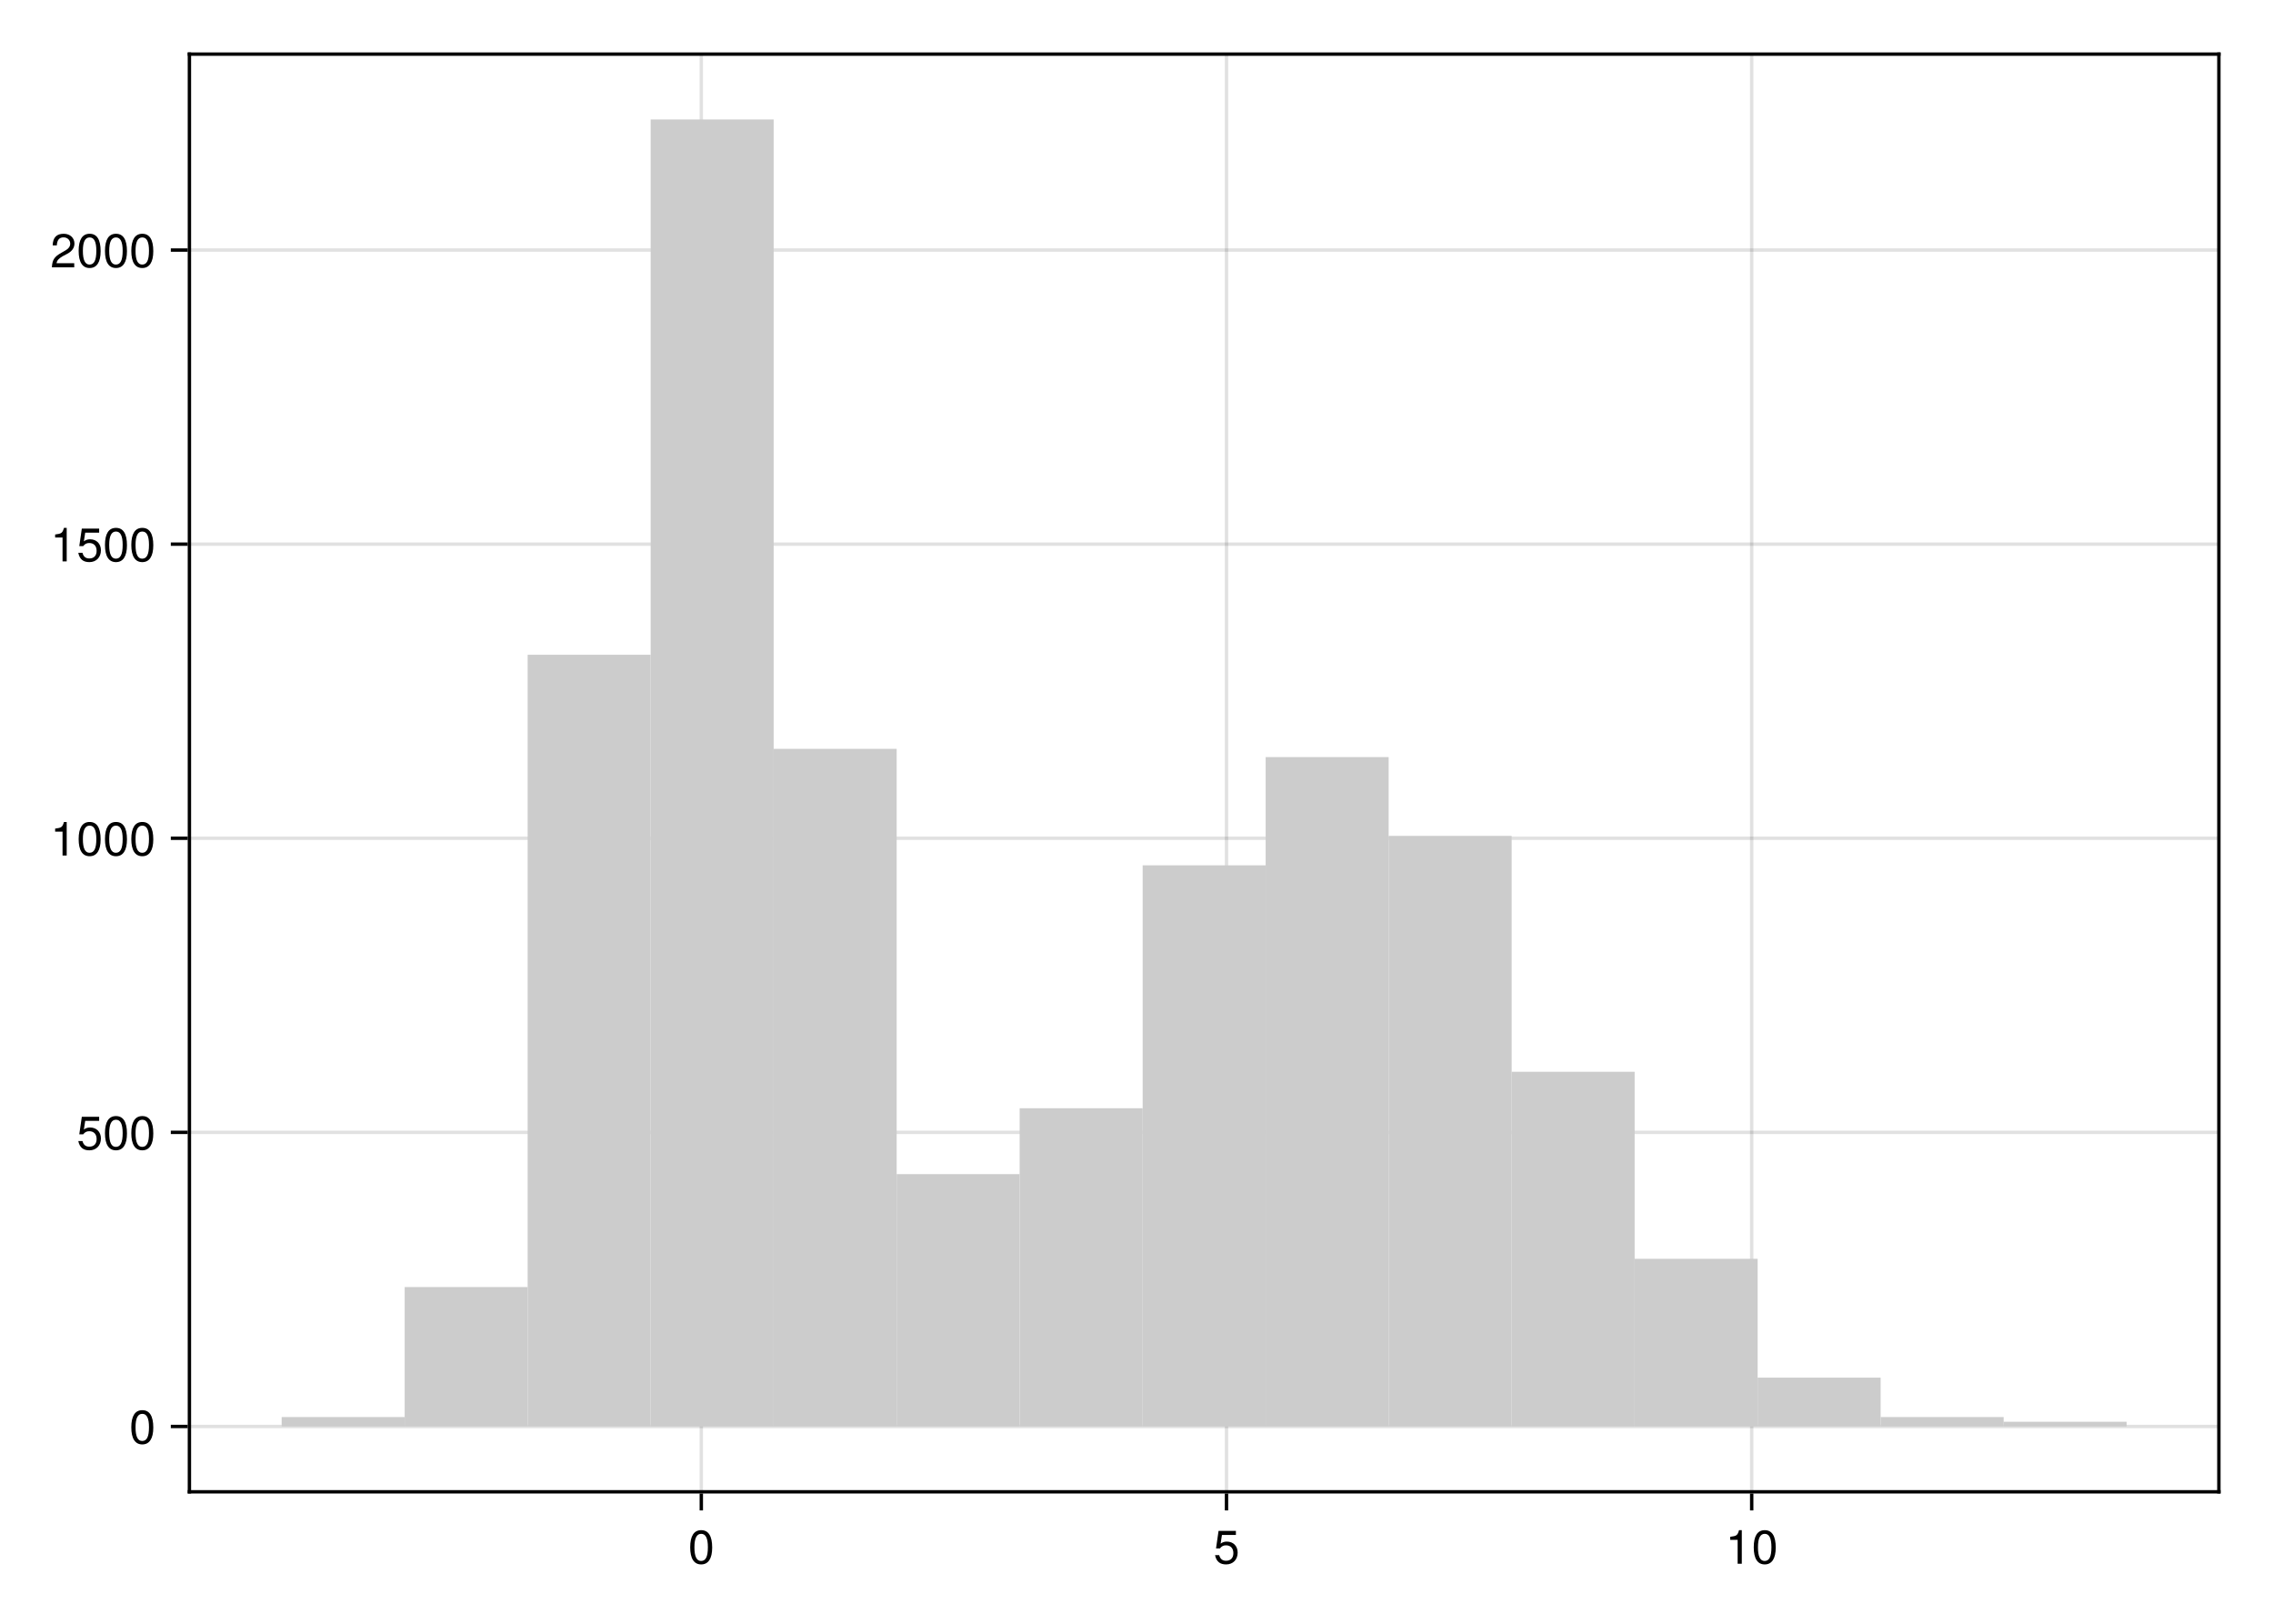
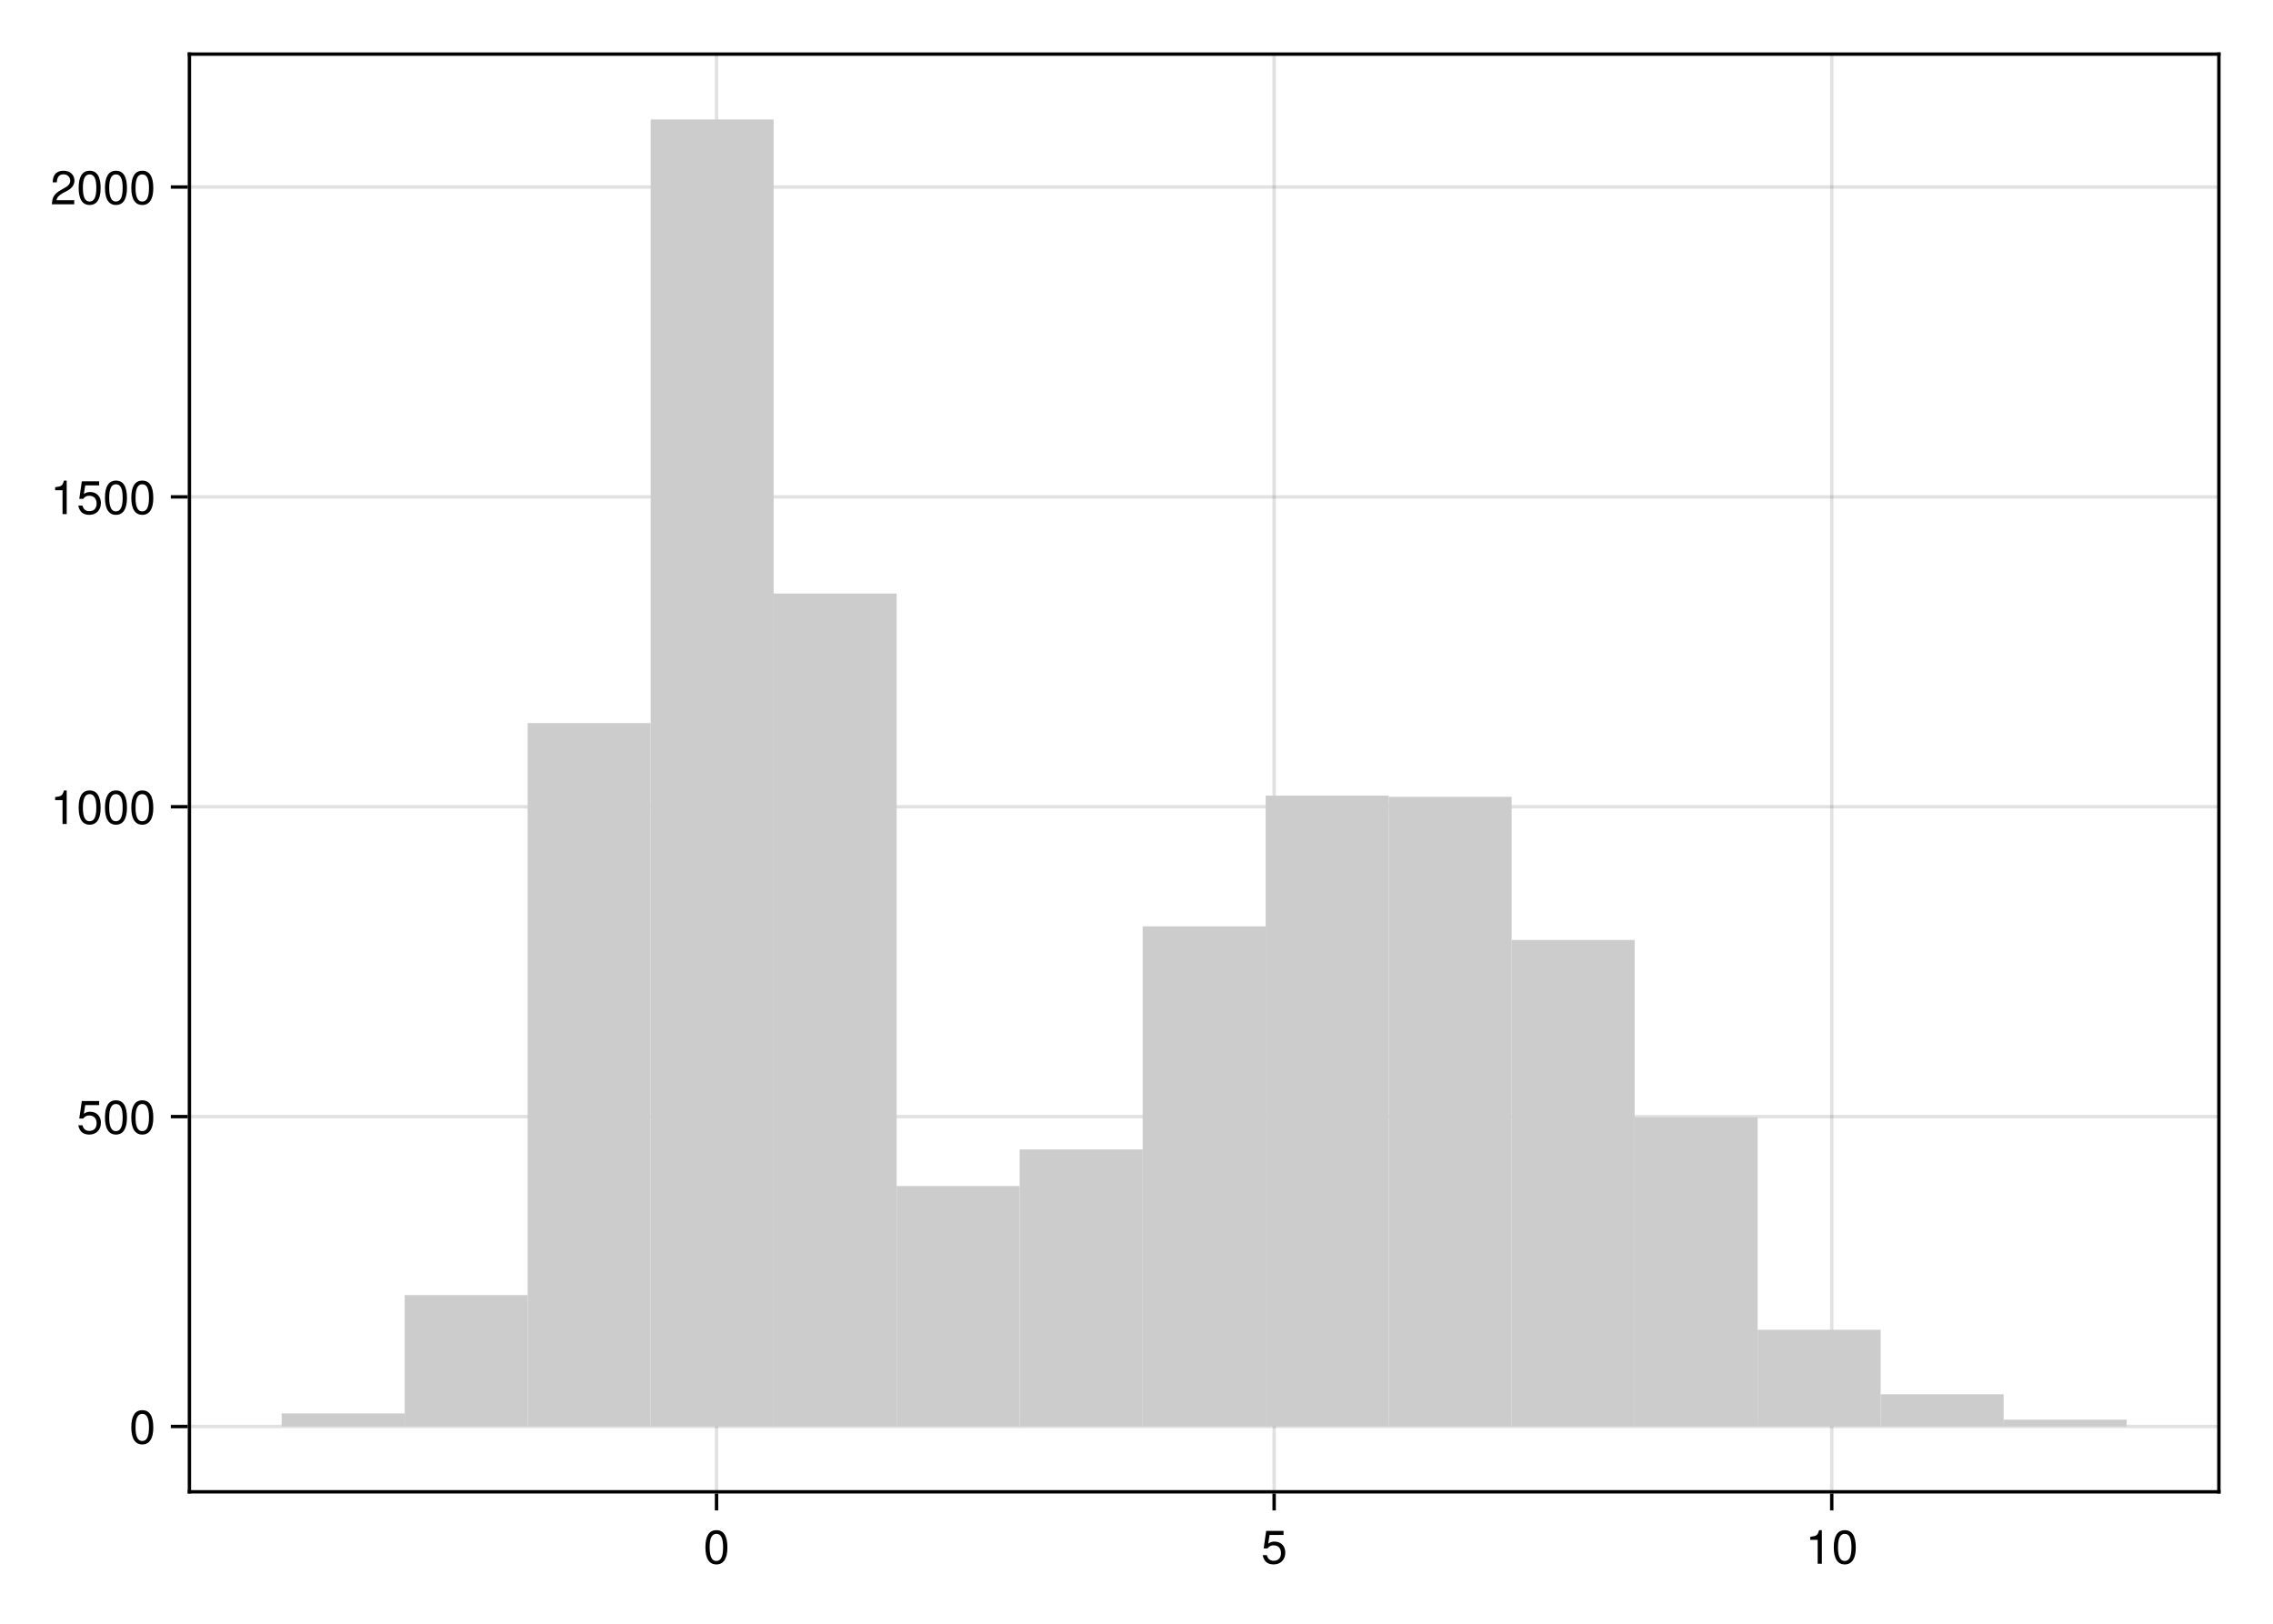
<svg xmlns="http://www.w3.org/2000/svg" xmlns:xlink="http://www.w3.org/1999/xlink" width="504pt" height="360pt" viewBox="0 0 504 360" version="1.1">
  <defs>
    <g>
-       <symbol overflow="visible" id="glyph0-0-81aecf75">
+       <symbol overflow="visible" id="glyph0-0-e07d1825">
        <path style="stroke:none;" d="M 0.203 -7.656 C 0.203 -7.656 0.203 0 0.203 0 C 0.203 0 4.938 0 4.938 0 C 4.938 0 4.938 -7.656 4.938 -7.656 C 4.938 -7.656 0.203 -7.656 0.203 -7.656 Z M 0.75 -0.547 C 0.75 -0.547 0.75 -7.109 0.75 -7.109 C 0.75 -7.109 4.391 -7.109 4.391 -7.109 C 4.391 -7.109 4.391 -0.547 4.391 -0.547 C 4.391 -0.547 0.75 -0.547 0.75 -0.547 Z M 0.75 -0.547 " />
      </symbol>
-       <symbol overflow="visible" id="glyph0-1-81aecf75">
+       <symbol overflow="visible" id="glyph0-1-e07d1825">
        <path style="stroke:none;" d="M 5.328 -3.578 C 5.328 -1.141 4.469 0.156 2.891 0.156 C 1.297 0.156 0.453 -1.141 0.453 -3.641 C 0.453 -6.141 1.281 -7.438 2.891 -7.438 C 4.5 -7.438 5.328 -6.156 5.328 -3.578 Z M 4.375 -3.672 C 4.375 -5.656 3.891 -6.625 2.891 -6.625 C 1.891 -6.625 1.391 -5.672 1.391 -3.641 C 1.391 -1.594 1.891 -0.609 2.859 -0.609 C 3.891 -0.609 4.375 -1.547 4.375 -3.672 Z M 4.375 -3.672 " />
      </symbol>
-       <symbol overflow="visible" id="glyph1-0-81aecf75">
+       <symbol overflow="visible" id="glyph1-0-e07d1825">
        <path style="stroke:none;" d="M 0.203 -7.656 C 0.203 -7.656 0.203 0 0.203 0 C 0.203 0 4.938 0 4.938 0 C 4.938 0 4.938 -7.656 4.938 -7.656 C 4.938 -7.656 0.203 -7.656 0.203 -7.656 Z M 0.75 -0.547 C 0.75 -0.547 0.75 -7.109 0.75 -7.109 C 0.75 -7.109 4.391 -7.109 4.391 -7.109 C 4.391 -7.109 4.391 -0.547 4.391 -0.547 C 4.391 -0.547 0.75 -0.547 0.75 -0.547 Z M 0.75 -0.547 " />
      </symbol>
-       <symbol overflow="visible" id="glyph1-1-81aecf75">
+       <symbol overflow="visible" id="glyph1-1-e07d1825">
        <path style="stroke:none;" d="M 5.391 -2.469 C 5.391 -0.891 4.344 0.156 2.828 0.156 C 1.516 0.156 0.672 -0.438 0.375 -1.906 C 0.375 -1.906 1.297 -1.906 1.297 -1.906 C 1.516 -1.078 2 -0.656 2.812 -0.656 C 3.828 -0.656 4.438 -1.266 4.438 -2.344 C 4.438 -3.438 3.812 -4.078 2.812 -4.078 C 2.234 -4.078 1.875 -3.906 1.453 -3.391 C 1.453 -3.391 0.594 -3.391 0.594 -3.391 C 0.594 -3.391 1.156 -7.281 1.156 -7.281 C 1.156 -7.281 5 -7.281 5 -7.281 C 5 -7.281 5 -6.375 5 -6.375 C 5 -6.375 1.906 -6.375 1.906 -6.375 C 1.906 -6.375 1.609 -4.453 1.609 -4.453 C 2.031 -4.766 2.453 -4.906 2.984 -4.906 C 4.406 -4.906 5.391 -3.938 5.391 -2.469 Z M 5.391 -2.469 " />
      </symbol>
-       <symbol overflow="visible" id="glyph2-0-81aecf75">
+       <symbol overflow="visible" id="glyph2-0-e07d1825">
        <path style="stroke:none;" d="M 0.203 -7.656 C 0.203 -7.656 0.203 0 0.203 0 C 0.203 0 4.938 0 4.938 0 C 4.938 0 4.938 -7.656 4.938 -7.656 C 4.938 -7.656 0.203 -7.656 0.203 -7.656 Z M 0.75 -0.547 C 0.75 -0.547 0.75 -7.109 0.75 -7.109 C 0.75 -7.109 4.391 -7.109 4.391 -7.109 C 4.391 -7.109 4.391 -0.547 4.391 -0.547 C 4.391 -0.547 0.75 -0.547 0.75 -0.547 Z M 0.75 -0.547 " />
      </symbol>
-       <symbol overflow="visible" id="glyph2-1-81aecf75">
+       <symbol overflow="visible" id="glyph2-1-e07d1825">
        <path style="stroke:none;" d="M 3.641 0 C 3.641 0 2.719 0 2.719 0 C 2.719 0 2.719 -5.297 2.719 -5.297 C 2.719 -5.297 1.078 -5.297 1.078 -5.297 C 1.078 -5.297 1.078 -5.969 1.078 -5.969 C 2.5 -6.141 2.703 -6.297 3.031 -7.438 C 3.031 -7.438 3.641 -7.438 3.641 -7.438 C 3.641 -7.438 3.641 0 3.641 0 Z M 3.641 0 " />
      </symbol>
-       <symbol overflow="visible" id="glyph2-2-81aecf75">
+       <symbol overflow="visible" id="glyph2-2-e07d1825">
        <path style="stroke:none;" d="M 5.328 -3.578 C 5.328 -1.141 4.469 0.156 2.891 0.156 C 1.297 0.156 0.453 -1.141 0.453 -3.641 C 0.453 -6.141 1.281 -7.438 2.891 -7.438 C 4.5 -7.438 5.328 -6.156 5.328 -3.578 Z M 4.375 -3.672 C 4.375 -5.656 3.891 -6.625 2.891 -6.625 C 1.891 -6.625 1.391 -5.672 1.391 -3.641 C 1.391 -1.594 1.891 -0.609 2.859 -0.609 C 3.891 -0.609 4.375 -1.547 4.375 -3.672 Z M 4.375 -3.672 " />
      </symbol>
-       <symbol overflow="visible" id="glyph3-0-81aecf75">
+       <symbol overflow="visible" id="glyph3-0-e07d1825">
        <path style="stroke:none;" d="M 0.203 -7.656 C 0.203 -7.656 0.203 0 0.203 0 C 0.203 0 4.938 0 4.938 0 C 4.938 0 4.938 -7.656 4.938 -7.656 C 4.938 -7.656 0.203 -7.656 0.203 -7.656 Z M 0.75 -0.547 C 0.75 -0.547 0.75 -7.109 0.75 -7.109 C 0.75 -7.109 4.391 -7.109 4.391 -7.109 C 4.391 -7.109 4.391 -0.547 4.391 -0.547 C 4.391 -0.547 0.75 -0.547 0.75 -0.547 Z M 0.75 -0.547 " />
      </symbol>
-       <symbol overflow="visible" id="glyph3-1-81aecf75">
+       <symbol overflow="visible" id="glyph3-1-e07d1825">
        <path style="stroke:none;" d="M 5.328 -3.578 C 5.328 -1.141 4.469 0.156 2.891 0.156 C 1.297 0.156 0.453 -1.141 0.453 -3.641 C 0.453 -6.141 1.281 -7.438 2.891 -7.438 C 4.5 -7.438 5.328 -6.156 5.328 -3.578 Z M 4.375 -3.672 C 4.375 -5.656 3.891 -6.625 2.891 -6.625 C 1.891 -6.625 1.391 -5.672 1.391 -3.641 C 1.391 -1.594 1.891 -0.609 2.859 -0.609 C 3.891 -0.609 4.375 -1.547 4.375 -3.672 Z M 4.375 -3.672 " />
      </symbol>
-       <symbol overflow="visible" id="glyph4-0-81aecf75">
+       <symbol overflow="visible" id="glyph4-0-e07d1825">
        <path style="stroke:none;" d="M 0.203 -7.656 C 0.203 -7.656 0.203 0 0.203 0 C 0.203 0 4.938 0 4.938 0 C 4.938 0 4.938 -7.656 4.938 -7.656 C 4.938 -7.656 0.203 -7.656 0.203 -7.656 Z M 0.75 -0.547 C 0.75 -0.547 0.75 -7.109 0.75 -7.109 C 0.75 -7.109 4.391 -7.109 4.391 -7.109 C 4.391 -7.109 4.391 -0.547 4.391 -0.547 C 4.391 -0.547 0.75 -0.547 0.75 -0.547 Z M 0.75 -0.547 " />
      </symbol>
-       <symbol overflow="visible" id="glyph4-1-81aecf75">
+       <symbol overflow="visible" id="glyph4-1-e07d1825">
        <path style="stroke:none;" d="M 5.391 -2.469 C 5.391 -0.891 4.344 0.156 2.828 0.156 C 1.516 0.156 0.672 -0.438 0.375 -1.906 C 0.375 -1.906 1.297 -1.906 1.297 -1.906 C 1.516 -1.078 2 -0.656 2.812 -0.656 C 3.828 -0.656 4.438 -1.266 4.438 -2.344 C 4.438 -3.438 3.812 -4.078 2.812 -4.078 C 2.234 -4.078 1.875 -3.906 1.453 -3.391 C 1.453 -3.391 0.594 -3.391 0.594 -3.391 C 0.594 -3.391 1.156 -7.281 1.156 -7.281 C 1.156 -7.281 5 -7.281 5 -7.281 C 5 -7.281 5 -6.375 5 -6.375 C 5 -6.375 1.906 -6.375 1.906 -6.375 C 1.906 -6.375 1.609 -4.453 1.609 -4.453 C 2.031 -4.766 2.453 -4.906 2.984 -4.906 C 4.406 -4.906 5.391 -3.938 5.391 -2.469 Z M 5.391 -2.469 " />
      </symbol>
-       <symbol overflow="visible" id="glyph4-2-81aecf75">
+       <symbol overflow="visible" id="glyph4-2-e07d1825">
        <path style="stroke:none;" d="M 5.328 -3.578 C 5.328 -1.141 4.469 0.156 2.891 0.156 C 1.297 0.156 0.453 -1.141 0.453 -3.641 C 0.453 -6.141 1.281 -7.438 2.891 -7.438 C 4.5 -7.438 5.328 -6.156 5.328 -3.578 Z M 4.375 -3.672 C 4.375 -5.656 3.891 -6.625 2.891 -6.625 C 1.891 -6.625 1.391 -5.672 1.391 -3.641 C 1.391 -1.594 1.891 -0.609 2.859 -0.609 C 3.891 -0.609 4.375 -1.547 4.375 -3.672 Z M 4.375 -3.672 " />
      </symbol>
-       <symbol overflow="visible" id="glyph5-0-81aecf75">
+       <symbol overflow="visible" id="glyph5-0-e07d1825">
        <path style="stroke:none;" d="M 0.203 -7.656 C 0.203 -7.656 0.203 0 0.203 0 C 0.203 0 4.938 0 4.938 0 C 4.938 0 4.938 -7.656 4.938 -7.656 C 4.938 -7.656 0.203 -7.656 0.203 -7.656 Z M 0.75 -0.547 C 0.75 -0.547 0.75 -7.109 0.75 -7.109 C 0.75 -7.109 4.391 -7.109 4.391 -7.109 C 4.391 -7.109 4.391 -0.547 4.391 -0.547 C 4.391 -0.547 0.75 -0.547 0.75 -0.547 Z M 0.75 -0.547 " />
      </symbol>
-       <symbol overflow="visible" id="glyph5-1-81aecf75">
+       <symbol overflow="visible" id="glyph5-1-e07d1825">
+         <path style="stroke:none;" d="M 3.641 0 C 3.641 0 2.719 0 2.719 0 C 2.719 0 2.719 -5.297 2.719 -5.297 C 2.719 -5.297 1.078 -5.297 1.078 -5.297 C 1.078 -5.297 1.078 -5.969 1.078 -5.969 C 2.5 -6.141 2.703 -6.297 3.031 -7.438 C 3.031 -7.438 3.641 -7.438 3.641 -7.438 C 3.641 -7.438 3.641 0 3.641 0 Z M 3.641 0 " />
+       </symbol>
+       <symbol overflow="visible" id="glyph5-2-e07d1825">
        <path style="stroke:none;" d="M 5.328 -3.578 C 5.328 -1.141 4.469 0.156 2.891 0.156 C 1.297 0.156 0.453 -1.141 0.453 -3.641 C 0.453 -6.141 1.281 -7.438 2.891 -7.438 C 4.5 -7.438 5.328 -6.156 5.328 -3.578 Z M 4.375 -3.672 C 4.375 -5.656 3.891 -6.625 2.891 -6.625 C 1.891 -6.625 1.391 -5.672 1.391 -3.641 C 1.391 -1.594 1.891 -0.609 2.859 -0.609 C 3.891 -0.609 4.375 -1.547 4.375 -3.672 Z M 4.375 -3.672 " />
      </symbol>
-       <symbol overflow="visible" id="glyph6-0-81aecf75">
+       <symbol overflow="visible" id="glyph5-3-e07d1825">
+         <path style="stroke:none;" d="M 5.391 -2.469 C 5.391 -0.891 4.344 0.156 2.828 0.156 C 1.516 0.156 0.672 -0.438 0.375 -1.906 C 0.375 -1.906 1.297 -1.906 1.297 -1.906 C 1.516 -1.078 2 -0.656 2.812 -0.656 C 3.828 -0.656 4.438 -1.266 4.438 -2.344 C 4.438 -3.438 3.812 -4.078 2.812 -4.078 C 2.234 -4.078 1.875 -3.906 1.453 -3.391 C 1.453 -3.391 0.594 -3.391 0.594 -3.391 C 0.594 -3.391 1.156 -7.281 1.156 -7.281 C 1.156 -7.281 5 -7.281 5 -7.281 C 5 -7.281 5 -6.375 5 -6.375 C 5 -6.375 1.906 -6.375 1.906 -6.375 C 1.906 -6.375 1.609 -4.453 1.609 -4.453 C 2.031 -4.766 2.453 -4.906 2.984 -4.906 C 4.406 -4.906 5.391 -3.938 5.391 -2.469 Z M 5.391 -2.469 " />
+       </symbol>
+       <symbol overflow="visible" id="glyph6-0-e07d1825">
        <path style="stroke:none;" d="M 0.203 -7.656 C 0.203 -7.656 0.203 0 0.203 0 C 0.203 0 4.938 0 4.938 0 C 4.938 0 4.938 -7.656 4.938 -7.656 C 4.938 -7.656 0.203 -7.656 0.203 -7.656 Z M 0.75 -0.547 C 0.75 -0.547 0.75 -7.109 0.75 -7.109 C 0.75 -7.109 4.391 -7.109 4.391 -7.109 C 4.391 -7.109 4.391 -0.547 4.391 -0.547 C 4.391 -0.547 0.75 -0.547 0.75 -0.547 Z M 0.75 -0.547 " />
      </symbol>
-       <symbol overflow="visible" id="glyph6-1-81aecf75">
-         <path style="stroke:none;" d="M 3.641 0 C 3.641 0 2.719 0 2.719 0 C 2.719 0 2.719 -5.297 2.719 -5.297 C 2.719 -5.297 1.078 -5.297 1.078 -5.297 C 1.078 -5.297 1.078 -5.969 1.078 -5.969 C 2.5 -6.141 2.703 -6.297 3.031 -7.438 C 3.031 -7.438 3.641 -7.438 3.641 -7.438 C 3.641 -7.438 3.641 0 3.641 0 Z M 3.641 0 " />
-       </symbol>
-       <symbol overflow="visible" id="glyph6-2-81aecf75">
+       <symbol overflow="visible" id="glyph6-1-e07d1825">
        <path style="stroke:none;" d="M 5.328 -3.578 C 5.328 -1.141 4.469 0.156 2.891 0.156 C 1.297 0.156 0.453 -1.141 0.453 -3.641 C 0.453 -6.141 1.281 -7.438 2.891 -7.438 C 4.5 -7.438 5.328 -6.156 5.328 -3.578 Z M 4.375 -3.672 C 4.375 -5.656 3.891 -6.625 2.891 -6.625 C 1.891 -6.625 1.391 -5.672 1.391 -3.641 C 1.391 -1.594 1.891 -0.609 2.859 -0.609 C 3.891 -0.609 4.375 -1.547 4.375 -3.672 Z M 4.375 -3.672 " />
      </symbol>
-       <symbol overflow="visible" id="glyph7-0-81aecf75">
+       <symbol overflow="visible" id="glyph7-0-e07d1825">
        <path style="stroke:none;" d="M 0.203 -7.656 C 0.203 -7.656 0.203 0 0.203 0 C 0.203 0 4.938 0 4.938 0 C 4.938 0 4.938 -7.656 4.938 -7.656 C 4.938 -7.656 0.203 -7.656 0.203 -7.656 Z M 0.75 -0.547 C 0.75 -0.547 0.75 -7.109 0.75 -7.109 C 0.75 -7.109 4.391 -7.109 4.391 -7.109 C 4.391 -7.109 4.391 -0.547 4.391 -0.547 C 4.391 -0.547 0.75 -0.547 0.75 -0.547 Z M 0.75 -0.547 " />
      </symbol>
-       <symbol overflow="visible" id="glyph7-1-81aecf75">
+       <symbol overflow="visible" id="glyph7-1-e07d1825">
+         <path style="stroke:none;" d="M 5.359 -5.266 C 5.359 -4.344 4.828 -3.562 3.797 -3.016 C 3.797 -3.016 2.734 -2.453 2.734 -2.453 C 1.828 -1.906 1.484 -1.516 1.391 -0.906 C 1.391 -0.906 5.312 -0.906 5.312 -0.906 C 5.312 -0.906 5.312 0 5.312 0 C 5.312 0 0.359 0 0.359 0 C 0.438 -1.641 0.891 -2.344 2.453 -3.219 C 2.453 -3.219 3.406 -3.766 3.406 -3.766 C 4.078 -4.141 4.422 -4.656 4.422 -5.234 C 4.422 -6.031 3.797 -6.641 2.953 -6.641 C 2.031 -6.641 1.516 -6.109 1.453 -4.859 C 1.453 -4.859 0.531 -4.859 0.531 -4.859 C 0.578 -6.672 1.453 -7.438 2.984 -7.438 C 4.391 -7.438 5.359 -6.516 5.359 -5.266 Z M 5.359 -5.266 " />
+       </symbol>
+       <symbol overflow="visible" id="glyph7-2-e07d1825">
        <path style="stroke:none;" d="M 5.328 -3.578 C 5.328 -1.141 4.469 0.156 2.891 0.156 C 1.297 0.156 0.453 -1.141 0.453 -3.641 C 0.453 -6.141 1.281 -7.438 2.891 -7.438 C 4.5 -7.438 5.328 -6.156 5.328 -3.578 Z M 4.375 -3.672 C 4.375 -5.656 3.891 -6.625 2.891 -6.625 C 1.891 -6.625 1.391 -5.672 1.391 -3.641 C 1.391 -1.594 1.891 -0.609 2.859 -0.609 C 3.891 -0.609 4.375 -1.547 4.375 -3.672 Z M 4.375 -3.672 " />
      </symbol>
-       <symbol overflow="visible" id="glyph8-0-81aecf75">
+       <symbol overflow="visible" id="glyph8-0-e07d1825">
        <path style="stroke:none;" d="M 0.203 -7.656 C 0.203 -7.656 0.203 0 0.203 0 C 0.203 0 4.938 0 4.938 0 C 4.938 0 4.938 -7.656 4.938 -7.656 C 4.938 -7.656 0.203 -7.656 0.203 -7.656 Z M 0.75 -0.547 C 0.75 -0.547 0.75 -7.109 0.75 -7.109 C 0.75 -7.109 4.391 -7.109 4.391 -7.109 C 4.391 -7.109 4.391 -0.547 4.391 -0.547 C 4.391 -0.547 0.75 -0.547 0.75 -0.547 Z M 0.75 -0.547 " />
      </symbol>
-       <symbol overflow="visible" id="glyph8-1-81aecf75">
-         <path style="stroke:none;" d="M 3.641 0 C 3.641 0 2.719 0 2.719 0 C 2.719 0 2.719 -5.297 2.719 -5.297 C 2.719 -5.297 1.078 -5.297 1.078 -5.297 C 1.078 -5.297 1.078 -5.969 1.078 -5.969 C 2.5 -6.141 2.703 -6.297 3.031 -7.438 C 3.031 -7.438 3.641 -7.438 3.641 -7.438 C 3.641 -7.438 3.641 0 3.641 0 Z M 3.641 0 " />
-       </symbol>
-       <symbol overflow="visible" id="glyph8-2-81aecf75">
-         <path style="stroke:none;" d="M 5.391 -2.469 C 5.391 -0.891 4.344 0.156 2.828 0.156 C 1.516 0.156 0.672 -0.438 0.375 -1.906 C 0.375 -1.906 1.297 -1.906 1.297 -1.906 C 1.516 -1.078 2 -0.656 2.812 -0.656 C 3.828 -0.656 4.438 -1.266 4.438 -2.344 C 4.438 -3.438 3.812 -4.078 2.812 -4.078 C 2.234 -4.078 1.875 -3.906 1.453 -3.391 C 1.453 -3.391 0.594 -3.391 0.594 -3.391 C 0.594 -3.391 1.156 -7.281 1.156 -7.281 C 1.156 -7.281 5 -7.281 5 -7.281 C 5 -7.281 5 -6.375 5 -6.375 C 5 -6.375 1.906 -6.375 1.906 -6.375 C 1.906 -6.375 1.609 -4.453 1.609 -4.453 C 2.031 -4.766 2.453 -4.906 2.984 -4.906 C 4.406 -4.906 5.391 -3.938 5.391 -2.469 Z M 5.391 -2.469 " />
-       </symbol>
-       <symbol overflow="visible" id="glyph8-3-81aecf75">
-         <path style="stroke:none;" d="M 5.328 -3.578 C 5.328 -1.141 4.469 0.156 2.891 0.156 C 1.297 0.156 0.453 -1.141 0.453 -3.641 C 0.453 -6.141 1.281 -7.438 2.891 -7.438 C 4.5 -7.438 5.328 -6.156 5.328 -3.578 Z M 4.375 -3.672 C 4.375 -5.656 3.891 -6.625 2.891 -6.625 C 1.891 -6.625 1.391 -5.672 1.391 -3.641 C 1.391 -1.594 1.891 -0.609 2.859 -0.609 C 3.891 -0.609 4.375 -1.547 4.375 -3.672 Z M 4.375 -3.672 " />
-       </symbol>
-       <symbol overflow="visible" id="glyph9-0-81aecf75">
-         <path style="stroke:none;" d="M 0.203 -7.656 C 0.203 -7.656 0.203 0 0.203 0 C 0.203 0 4.938 0 4.938 0 C 4.938 0 4.938 -7.656 4.938 -7.656 C 4.938 -7.656 0.203 -7.656 0.203 -7.656 Z M 0.75 -0.547 C 0.75 -0.547 0.75 -7.109 0.75 -7.109 C 0.75 -7.109 4.391 -7.109 4.391 -7.109 C 4.391 -7.109 4.391 -0.547 4.391 -0.547 C 4.391 -0.547 0.75 -0.547 0.75 -0.547 Z M 0.75 -0.547 " />
-       </symbol>
-       <symbol overflow="visible" id="glyph9-1-81aecf75">
-         <path style="stroke:none;" d="M 5.328 -3.578 C 5.328 -1.141 4.469 0.156 2.891 0.156 C 1.297 0.156 0.453 -1.141 0.453 -3.641 C 0.453 -6.141 1.281 -7.438 2.891 -7.438 C 4.5 -7.438 5.328 -6.156 5.328 -3.578 Z M 4.375 -3.672 C 4.375 -5.656 3.891 -6.625 2.891 -6.625 C 1.891 -6.625 1.391 -5.672 1.391 -3.641 C 1.391 -1.594 1.891 -0.609 2.859 -0.609 C 3.891 -0.609 4.375 -1.547 4.375 -3.672 Z M 4.375 -3.672 " />
-       </symbol>
-       <symbol overflow="visible" id="glyph10-0-81aecf75">
-         <path style="stroke:none;" d="M 0.203 -7.656 C 0.203 -7.656 0.203 0 0.203 0 C 0.203 0 4.938 0 4.938 0 C 4.938 0 4.938 -7.656 4.938 -7.656 C 4.938 -7.656 0.203 -7.656 0.203 -7.656 Z M 0.75 -0.547 C 0.75 -0.547 0.75 -7.109 0.75 -7.109 C 0.75 -7.109 4.391 -7.109 4.391 -7.109 C 4.391 -7.109 4.391 -0.547 4.391 -0.547 C 4.391 -0.547 0.75 -0.547 0.75 -0.547 Z M 0.75 -0.547 " />
-       </symbol>
-       <symbol overflow="visible" id="glyph10-1-81aecf75">
-         <path style="stroke:none;" d="M 5.359 -5.266 C 5.359 -4.344 4.828 -3.562 3.797 -3.016 C 3.797 -3.016 2.734 -2.453 2.734 -2.453 C 1.828 -1.906 1.484 -1.516 1.391 -0.906 C 1.391 -0.906 5.312 -0.906 5.312 -0.906 C 5.312 -0.906 5.312 0 5.312 0 C 5.312 0 0.359 0 0.359 0 C 0.438 -1.641 0.891 -2.344 2.453 -3.219 C 2.453 -3.219 3.406 -3.766 3.406 -3.766 C 4.078 -4.141 4.422 -4.656 4.422 -5.234 C 4.422 -6.031 3.797 -6.641 2.953 -6.641 C 2.031 -6.641 1.516 -6.109 1.453 -4.859 C 1.453 -4.859 0.531 -4.859 0.531 -4.859 C 0.578 -6.672 1.453 -7.438 2.984 -7.438 C 4.391 -7.438 5.359 -6.516 5.359 -5.266 Z M 5.359 -5.266 " />
-       </symbol>
-       <symbol overflow="visible" id="glyph10-2-81aecf75">
-         <path style="stroke:none;" d="M 5.328 -3.578 C 5.328 -1.141 4.469 0.156 2.891 0.156 C 1.297 0.156 0.453 -1.141 0.453 -3.641 C 0.453 -6.141 1.281 -7.438 2.891 -7.438 C 4.5 -7.438 5.328 -6.156 5.328 -3.578 Z M 4.375 -3.672 C 4.375 -5.656 3.891 -6.625 2.891 -6.625 C 1.891 -6.625 1.391 -5.672 1.391 -3.641 C 1.391 -1.594 1.891 -0.609 2.859 -0.609 C 3.891 -0.609 4.375 -1.547 4.375 -3.672 Z M 4.375 -3.672 " />
-       </symbol>
-       <symbol overflow="visible" id="glyph11-0-81aecf75">
-         <path style="stroke:none;" d="M 0.203 -7.656 C 0.203 -7.656 0.203 0 0.203 0 C 0.203 0 4.938 0 4.938 0 C 4.938 0 4.938 -7.656 4.938 -7.656 C 4.938 -7.656 0.203 -7.656 0.203 -7.656 Z M 0.75 -0.547 C 0.75 -0.547 0.75 -7.109 0.75 -7.109 C 0.75 -7.109 4.391 -7.109 4.391 -7.109 C 4.391 -7.109 4.391 -0.547 4.391 -0.547 C 4.391 -0.547 0.75 -0.547 0.75 -0.547 Z M 0.75 -0.547 " />
-       </symbol>
-       <symbol overflow="visible" id="glyph11-1-81aecf75">
+       <symbol overflow="visible" id="glyph8-1-e07d1825">
        <path style="stroke:none;" d="M 5.328 -3.578 C 5.328 -1.141 4.469 0.156 2.891 0.156 C 1.297 0.156 0.453 -1.141 0.453 -3.641 C 0.453 -6.141 1.281 -7.438 2.891 -7.438 C 4.5 -7.438 5.328 -6.156 5.328 -3.578 Z M 4.375 -3.672 C 4.375 -5.656 3.891 -6.625 2.891 -6.625 C 1.891 -6.625 1.391 -5.672 1.391 -3.641 C 1.391 -1.594 1.891 -0.609 2.859 -0.609 C 3.891 -0.609 4.375 -1.547 4.375 -3.672 Z M 4.375 -3.672 " />
      </symbol>
    </g>
  </defs>
-   <g id="surface1-81aecf75">
+   <g id="surface1-e07d1825">
    <rect x="0" y="0" width="504" height="360" style="fill:rgb(100%,100%,100%);fill-opacity:1;stroke:none;" />
    <path style=" stroke:none;fill-rule:nonzero;fill:rgb(100%,100%,100%);fill-opacity:1;" d="M 42 330.75 L 492 330.75 L 492 12 L 42 12 Z M 42 330.75 " />
-     <path style="fill:none;stroke-width:1;stroke-linecap:butt;stroke-linejoin:miter;stroke:rgb(0%,0%,0%);stroke-opacity:0.12;stroke-miterlimit:2;" d="M 207.339 441 L 207.339 16 " transform="matrix(0.75,0,0,0.75,0,0)" />
-     <path style="fill:none;stroke-width:1;stroke-linecap:butt;stroke-linejoin:miter;stroke:rgb(0%,0%,0%);stroke-opacity:0.12;stroke-miterlimit:2;" d="M 362.609 441 L 362.609 16 " transform="matrix(0.75,0,0,0.75,0,0)" />
-     <path style="fill:none;stroke-width:1;stroke-linecap:butt;stroke-linejoin:miter;stroke:rgb(0%,0%,0%);stroke-opacity:0.12;stroke-miterlimit:2;" d="M 517.88 441 L 517.88 16 " transform="matrix(0.75,0,0,0.75,0,0)" />
+     <path style="fill:none;stroke-width:1;stroke-linecap:butt;stroke-linejoin:miter;stroke:rgb(0%,0%,0%);stroke-opacity:0.12;stroke-miterlimit:2;" d="M 211.839 441 L 211.839 16 " transform="matrix(0.75,0,0,0.75,0,0)" />
+     <path style="fill:none;stroke-width:1;stroke-linecap:butt;stroke-linejoin:miter;stroke:rgb(0%,0%,0%);stroke-opacity:0.12;stroke-miterlimit:2;" d="M 376.693 441 L 376.693 16 " transform="matrix(0.75,0,0,0.75,0,0)" />
+     <path style="fill:none;stroke-width:1;stroke-linecap:butt;stroke-linejoin:miter;stroke:rgb(0%,0%,0%);stroke-opacity:0.12;stroke-miterlimit:2;" d="M 541.547 441 L 541.547 16 " transform="matrix(0.75,0,0,0.75,0,0)" />
    <path style="fill:none;stroke-width:1;stroke-linecap:butt;stroke-linejoin:miter;stroke:rgb(0%,0%,0%);stroke-opacity:0.12;stroke-miterlimit:2;" d="M 56 421.682 L 656 421.682 " transform="matrix(0.75,0,0,0.75,0,0)" />
-     <path style="fill:none;stroke-width:1;stroke-linecap:butt;stroke-linejoin:miter;stroke:rgb(0%,0%,0%);stroke-opacity:0.12;stroke-miterlimit:2;" d="M 56 334.74 L 656 334.74 " transform="matrix(0.75,0,0,0.75,0,0)" />
-     <path style="fill:none;stroke-width:1;stroke-linecap:butt;stroke-linejoin:miter;stroke:rgb(0%,0%,0%);stroke-opacity:0.12;stroke-miterlimit:2;" d="M 56 247.802 L 656 247.802 " transform="matrix(0.75,0,0,0.75,0,0)" />
-     <path style="fill:none;stroke-width:1;stroke-linecap:butt;stroke-linejoin:miter;stroke:rgb(0%,0%,0%);stroke-opacity:0.12;stroke-miterlimit:2;" d="M 56 160.859 L 656 160.859 " transform="matrix(0.75,0,0,0.75,0,0)" />
-     <path style="fill:none;stroke-width:1;stroke-linecap:butt;stroke-linejoin:miter;stroke:rgb(0%,0%,0%);stroke-opacity:0.12;stroke-miterlimit:2;" d="M 56 73.922 L 656 73.922 " transform="matrix(0.75,0,0,0.75,0,0)" />
+     <path style="fill:none;stroke-width:1;stroke-linecap:butt;stroke-linejoin:miter;stroke:rgb(0%,0%,0%);stroke-opacity:0.12;stroke-miterlimit:2;" d="M 56 330.083 L 656 330.083 " transform="matrix(0.75,0,0,0.75,0,0)" />
+     <path style="fill:none;stroke-width:1;stroke-linecap:butt;stroke-linejoin:miter;stroke:rgb(0%,0%,0%);stroke-opacity:0.12;stroke-miterlimit:2;" d="M 56 238.484 L 656 238.484 " transform="matrix(0.75,0,0,0.75,0,0)" />
+     <path style="fill:none;stroke-width:1;stroke-linecap:butt;stroke-linejoin:miter;stroke:rgb(0%,0%,0%);stroke-opacity:0.12;stroke-miterlimit:2;" d="M 56 146.885 L 656 146.885 " transform="matrix(0.75,0,0,0.75,0,0)" />
+     <path style="fill:none;stroke-width:1;stroke-linecap:butt;stroke-linejoin:miter;stroke:rgb(0%,0%,0%);stroke-opacity:0.12;stroke-miterlimit:2;" d="M 56 55.286 L 656 55.286 " transform="matrix(0.75,0,0,0.75,0,0)" />
    <g style="fill:rgb(0%,0%,0%);fill-opacity:1;">
-       <use xlink:href="#glyph0-1-81aecf75" x="152.587" y="346.693" />
+       <use xlink:href="#glyph0-1-e07d1825" x="155.961" y="346.693" />
    </g>
    <g style="fill:rgb(0%,0%,0%);fill-opacity:1;">
-       <use xlink:href="#glyph1-1-81aecf75" x="269.04" y="346.693" />
+       <use xlink:href="#glyph1-1-e07d1825" x="279.601" y="346.693" />
    </g>
    <g style="fill:rgb(0%,0%,0%);fill-opacity:1;">
-       <use xlink:href="#glyph2-1-81aecf75" x="382.573" y="346.693" />
+       <use xlink:href="#glyph2-1-e07d1825" x="400.322" y="346.693" />
    </g>
    <g style="fill:rgb(0%,0%,0%);fill-opacity:1;">
-       <use xlink:href="#glyph2-2-81aecf75" x="388.411" y="346.693" />
+       <use xlink:href="#glyph2-2-e07d1825" x="406.16" y="346.693" />
    </g>
    <g style="fill:rgb(0%,0%,0%);fill-opacity:1;">
-       <use xlink:href="#glyph3-1-81aecf75" x="28.662" y="320.089" />
+       <use xlink:href="#glyph3-1-e07d1825" x="28.662" y="320.089" />
    </g>
    <g style="fill:rgb(0%,0%,0%);fill-opacity:1;">
-       <use xlink:href="#glyph4-1-81aecf75" x="16.986" y="254.883" />
+       <use xlink:href="#glyph4-1-e07d1825" x="16.986" y="251.39" />
    </g>
    <g style="fill:rgb(0%,0%,0%);fill-opacity:1;">
-       <use xlink:href="#glyph4-2-81aecf75" x="22.824" y="254.883" />
+       <use xlink:href="#glyph4-2-e07d1825" x="22.824" y="251.39" />
    </g>
    <g style="fill:rgb(0%,0%,0%);fill-opacity:1;">
-       <use xlink:href="#glyph5-1-81aecf75" x="28.662" y="254.883" />
+       <use xlink:href="#glyph3-1-e07d1825" x="28.662" y="251.39" />
    </g>
    <g style="fill:rgb(0%,0%,0%);fill-opacity:1;">
-       <use xlink:href="#glyph6-1-81aecf75" x="11.148" y="189.678" />
+       <use xlink:href="#glyph5-1-e07d1825" x="11.148" y="182.69" />
    </g>
    <g style="fill:rgb(0%,0%,0%);fill-opacity:1;">
-       <use xlink:href="#glyph6-2-81aecf75" x="16.986" y="189.678" />
+       <use xlink:href="#glyph5-2-e07d1825" x="16.986" y="182.69" />
    </g>
    <g style="fill:rgb(0%,0%,0%);fill-opacity:1;">
-       <use xlink:href="#glyph6-2-81aecf75" x="22.824" y="189.678" />
+       <use xlink:href="#glyph5-2-e07d1825" x="22.824" y="182.69" />
    </g>
    <g style="fill:rgb(0%,0%,0%);fill-opacity:1;">
-       <use xlink:href="#glyph7-1-81aecf75" x="28.662" y="189.678" />
+       <use xlink:href="#glyph6-1-e07d1825" x="28.662" y="182.69" />
    </g>
    <g style="fill:rgb(0%,0%,0%);fill-opacity:1;">
-       <use xlink:href="#glyph8-1-81aecf75" x="11.148" y="124.472" />
+       <use xlink:href="#glyph5-1-e07d1825" x="11.148" y="113.991" />
    </g>
    <g style="fill:rgb(0%,0%,0%);fill-opacity:1;">
-       <use xlink:href="#glyph8-2-81aecf75" x="16.986" y="124.472" />
+       <use xlink:href="#glyph5-3-e07d1825" x="16.986" y="113.991" />
    </g>
    <g style="fill:rgb(0%,0%,0%);fill-opacity:1;">
-       <use xlink:href="#glyph8-3-81aecf75" x="22.824" y="124.472" />
+       <use xlink:href="#glyph5-2-e07d1825" x="22.824" y="113.991" />
    </g>
    <g style="fill:rgb(0%,0%,0%);fill-opacity:1;">
-       <use xlink:href="#glyph9-1-81aecf75" x="28.662" y="124.472" />
+       <use xlink:href="#glyph6-1-e07d1825" x="28.662" y="113.991" />
    </g>
    <g style="fill:rgb(0%,0%,0%);fill-opacity:1;">
-       <use xlink:href="#glyph10-1-81aecf75" x="11.148" y="59.267" />
+       <use xlink:href="#glyph7-1-e07d1825" x="11.148" y="45.292" />
    </g>
    <g style="fill:rgb(0%,0%,0%);fill-opacity:1;">
-       <use xlink:href="#glyph10-2-81aecf75" x="16.986" y="59.267" />
+       <use xlink:href="#glyph7-2-e07d1825" x="16.986" y="45.292" />
    </g>
    <g style="fill:rgb(0%,0%,0%);fill-opacity:1;">
-       <use xlink:href="#glyph10-2-81aecf75" x="22.824" y="59.267" />
+       <use xlink:href="#glyph7-2-e07d1825" x="22.824" y="45.292" />
    </g>
    <g style="fill:rgb(0%,0%,0%);fill-opacity:1;">
-       <use xlink:href="#glyph11-1-81aecf75" x="28.662" y="59.267" />
+       <use xlink:href="#glyph8-1-e07d1825" x="28.662" y="45.292" />
    </g>
-     <path style=" stroke:none;fill-rule:nonzero;fill:rgb(80%,80%,80%);fill-opacity:1;" d="M 62.453 316.262 L 89.727 316.262 L 89.727 314.176 L 62.453 314.176 Z M 62.453 316.262 " />
-     <path style=" stroke:none;fill-rule:nonzero;fill:rgb(80%,80%,80%);fill-opacity:1;" d="M 89.727 316.262 L 117 316.262 L 117 285.355 L 89.727 285.355 Z M 89.727 316.262 " />
-     <path style=" stroke:none;fill-rule:nonzero;fill:rgb(80%,80%,80%);fill-opacity:1;" d="M 117 316.262 L 144.273 316.262 L 144.273 145.164 L 117 145.164 Z M 117 316.262 " />
+     <path style=" stroke:none;fill-rule:nonzero;fill:rgb(80%,80%,80%);fill-opacity:1;" d="M 62.453 316.262 L 89.727 316.262 L 89.727 313.375 L 62.453 313.375 Z M 62.453 316.262 " />
+     <path style=" stroke:none;fill-rule:nonzero;fill:rgb(80%,80%,80%);fill-opacity:1;" d="M 89.727 316.262 L 117 316.262 L 117 287.133 L 89.727 287.133 Z M 89.727 316.262 " />
+     <path style=" stroke:none;fill-rule:nonzero;fill:rgb(80%,80%,80%);fill-opacity:1;" d="M 117 316.262 L 144.273 316.262 L 144.273 160.316 L 117 160.316 Z M 117 316.262 " />
    <path style=" stroke:none;fill-rule:nonzero;fill:rgb(80%,80%,80%);fill-opacity:1;" d="M 144.273 316.262 L 171.547 316.262 L 171.547 26.488 L 144.273 26.488 Z M 144.273 316.262 " />
-     <path style=" stroke:none;fill-rule:nonzero;fill:rgb(80%,80%,80%);fill-opacity:1;" d="M 171.547 316.262 L 198.82 316.262 L 198.82 166.027 L 171.547 166.027 Z M 171.547 316.262 " />
-     <path style=" stroke:none;fill-rule:nonzero;fill:rgb(80%,80%,80%);fill-opacity:1;" d="M 198.816 316.262 L 226.09 316.262 L 226.09 260.316 L 198.816 260.316 Z M 198.816 316.262 " />
-     <path style=" stroke:none;fill-rule:nonzero;fill:rgb(80%,80%,80%);fill-opacity:1;" d="M 226.09 316.262 L 253.363 316.262 L 253.363 245.711 L 226.09 245.711 Z M 226.09 316.262 " />
-     <path style=" stroke:none;fill-rule:nonzero;fill:rgb(80%,80%,80%);fill-opacity:1;" d="M 253.363 316.262 L 280.637 316.262 L 280.637 191.852 L 253.363 191.852 Z M 253.363 316.262 " />
-     <path style=" stroke:none;fill-rule:nonzero;fill:rgb(80%,80%,80%);fill-opacity:1;" d="M 280.637 316.262 L 307.91 316.262 L 307.91 167.855 L 280.637 167.855 Z M 280.637 316.262 " />
-     <path style=" stroke:none;fill-rule:nonzero;fill:rgb(80%,80%,80%);fill-opacity:1;" d="M 307.91 316.262 L 335.184 316.262 L 335.184 185.328 L 307.91 185.328 Z M 307.91 316.262 " />
-     <path style=" stroke:none;fill-rule:nonzero;fill:rgb(80%,80%,80%);fill-opacity:1;" d="M 335.184 316.262 L 362.457 316.262 L 362.457 237.625 L 335.184 237.625 Z M 335.184 316.262 " />
-     <path style=" stroke:none;fill-rule:nonzero;fill:rgb(80%,80%,80%);fill-opacity:1;" d="M 362.453 316.262 L 389.727 316.262 L 389.727 279.094 L 362.453 279.094 Z M 362.453 316.262 " />
-     <path style=" stroke:none;fill-rule:nonzero;fill:rgb(80%,80%,80%);fill-opacity:1;" d="M 389.727 316.262 L 417 316.262 L 417 305.438 L 389.727 305.438 Z M 389.727 316.262 " />
-     <path style=" stroke:none;fill-rule:nonzero;fill:rgb(80%,80%,80%);fill-opacity:1;" d="M 417 316.262 L 444.273 316.262 L 444.273 314.176 L 417 314.176 Z M 417 316.262 " />
-     <path style=" stroke:none;fill-rule:nonzero;fill:rgb(80%,80%,80%);fill-opacity:1;" d="M 444.273 316.262 L 471.547 316.262 L 471.547 315.219 L 444.273 315.219 Z M 444.273 316.262 " />
-     <path style="fill:none;stroke-width:1;stroke-linecap:butt;stroke-linejoin:miter;stroke:rgb(0%,0%,0%);stroke-opacity:1;stroke-miterlimit:2;" d="M 207.339 441.5 L 207.339 446.5 " transform="matrix(0.75,0,0,0.75,0,0)" />
-     <path style="fill:none;stroke-width:1;stroke-linecap:butt;stroke-linejoin:miter;stroke:rgb(0%,0%,0%);stroke-opacity:1;stroke-miterlimit:2;" d="M 362.609 441.5 L 362.609 446.5 " transform="matrix(0.75,0,0,0.75,0,0)" />
-     <path style="fill:none;stroke-width:1;stroke-linecap:butt;stroke-linejoin:miter;stroke:rgb(0%,0%,0%);stroke-opacity:1;stroke-miterlimit:2;" d="M 517.88 441.5 L 517.88 446.5 " transform="matrix(0.75,0,0,0.75,0,0)" />
+     <path style=" stroke:none;fill-rule:nonzero;fill:rgb(80%,80%,80%);fill-opacity:1;" d="M 171.547 316.262 L 198.82 316.262 L 198.82 131.598 L 171.547 131.598 Z M 171.547 316.262 " />
+     <path style=" stroke:none;fill-rule:nonzero;fill:rgb(80%,80%,80%);fill-opacity:1;" d="M 198.816 316.262 L 226.09 316.262 L 226.09 262.953 L 198.816 262.953 Z M 198.816 316.262 " />
+     <path style=" stroke:none;fill-rule:nonzero;fill:rgb(80%,80%,80%);fill-opacity:1;" d="M 226.09 316.262 L 253.363 316.262 L 253.363 254.844 L 226.09 254.844 Z M 226.09 316.262 " />
+     <path style=" stroke:none;fill-rule:nonzero;fill:rgb(80%,80%,80%);fill-opacity:1;" d="M 253.363 316.262 L 280.637 316.262 L 280.637 205.383 L 253.363 205.383 Z M 253.363 316.262 " />
+     <path style=" stroke:none;fill-rule:nonzero;fill:rgb(80%,80%,80%);fill-opacity:1;" d="M 280.637 316.262 L 307.91 316.262 L 307.91 176.391 L 280.637 176.391 Z M 280.637 316.262 " />
+     <path style=" stroke:none;fill-rule:nonzero;fill:rgb(80%,80%,80%);fill-opacity:1;" d="M 307.91 316.262 L 335.184 316.262 L 335.184 176.664 L 307.91 176.664 Z M 307.91 316.262 " />
+     <path style=" stroke:none;fill-rule:nonzero;fill:rgb(80%,80%,80%);fill-opacity:1;" d="M 335.184 316.262 L 362.457 316.262 L 362.457 208.402 L 335.184 208.402 Z M 335.184 316.262 " />
+     <path style=" stroke:none;fill-rule:nonzero;fill:rgb(80%,80%,80%);fill-opacity:1;" d="M 362.453 316.262 L 389.727 316.262 L 389.727 247.699 L 362.453 247.699 Z M 362.453 316.262 " />
+     <path style=" stroke:none;fill-rule:nonzero;fill:rgb(80%,80%,80%);fill-opacity:1;" d="M 389.727 316.262 L 417 316.262 L 417 294.828 L 389.727 294.828 Z M 389.727 316.262 " />
+     <path style=" stroke:none;fill-rule:nonzero;fill:rgb(80%,80%,80%);fill-opacity:1;" d="M 417 316.262 L 444.273 316.262 L 444.273 309.117 L 417 309.117 Z M 417 316.262 " />
+     <path style=" stroke:none;fill-rule:nonzero;fill:rgb(80%,80%,80%);fill-opacity:1;" d="M 444.273 316.262 L 471.547 316.262 L 471.547 314.75 L 444.273 314.75 Z M 444.273 316.262 " />
+     <path style="fill:none;stroke-width:1;stroke-linecap:butt;stroke-linejoin:miter;stroke:rgb(0%,0%,0%);stroke-opacity:1;stroke-miterlimit:2;" d="M 211.839 441.5 L 211.839 446.5 " transform="matrix(0.75,0,0,0.75,0,0)" />
+     <path style="fill:none;stroke-width:1;stroke-linecap:butt;stroke-linejoin:miter;stroke:rgb(0%,0%,0%);stroke-opacity:1;stroke-miterlimit:2;" d="M 376.693 441.5 L 376.693 446.5 " transform="matrix(0.75,0,0,0.75,0,0)" />
+     <path style="fill:none;stroke-width:1;stroke-linecap:butt;stroke-linejoin:miter;stroke:rgb(0%,0%,0%);stroke-opacity:1;stroke-miterlimit:2;" d="M 541.547 441.5 L 541.547 446.5 " transform="matrix(0.75,0,0,0.75,0,0)" />
    <path style="fill:none;stroke-width:1;stroke-linecap:butt;stroke-linejoin:miter;stroke:rgb(0%,0%,0%);stroke-opacity:1;stroke-miterlimit:2;" d="M 55.5 421.682 L 50.5 421.682 " transform="matrix(0.75,0,0,0.75,0,0)" />
-     <path style="fill:none;stroke-width:1;stroke-linecap:butt;stroke-linejoin:miter;stroke:rgb(0%,0%,0%);stroke-opacity:1;stroke-miterlimit:2;" d="M 55.5 334.74 L 50.5 334.74 " transform="matrix(0.75,0,0,0.75,0,0)" />
-     <path style="fill:none;stroke-width:1;stroke-linecap:butt;stroke-linejoin:miter;stroke:rgb(0%,0%,0%);stroke-opacity:1;stroke-miterlimit:2;" d="M 55.5 247.802 L 50.5 247.802 " transform="matrix(0.75,0,0,0.75,0,0)" />
-     <path style="fill:none;stroke-width:1;stroke-linecap:butt;stroke-linejoin:miter;stroke:rgb(0%,0%,0%);stroke-opacity:1;stroke-miterlimit:2;" d="M 55.5 160.859 L 50.5 160.859 " transform="matrix(0.75,0,0,0.75,0,0)" />
-     <path style="fill:none;stroke-width:1;stroke-linecap:butt;stroke-linejoin:miter;stroke:rgb(0%,0%,0%);stroke-opacity:1;stroke-miterlimit:2;" d="M 55.5 73.922 L 50.5 73.922 " transform="matrix(0.75,0,0,0.75,0,0)" />
+     <path style="fill:none;stroke-width:1;stroke-linecap:butt;stroke-linejoin:miter;stroke:rgb(0%,0%,0%);stroke-opacity:1;stroke-miterlimit:2;" d="M 55.5 330.083 L 50.5 330.083 " transform="matrix(0.75,0,0,0.75,0,0)" />
+     <path style="fill:none;stroke-width:1;stroke-linecap:butt;stroke-linejoin:miter;stroke:rgb(0%,0%,0%);stroke-opacity:1;stroke-miterlimit:2;" d="M 55.5 238.484 L 50.5 238.484 " transform="matrix(0.75,0,0,0.75,0,0)" />
+     <path style="fill:none;stroke-width:1;stroke-linecap:butt;stroke-linejoin:miter;stroke:rgb(0%,0%,0%);stroke-opacity:1;stroke-miterlimit:2;" d="M 55.5 146.885 L 50.5 146.885 " transform="matrix(0.75,0,0,0.75,0,0)" />
+     <path style="fill:none;stroke-width:1;stroke-linecap:butt;stroke-linejoin:miter;stroke:rgb(0%,0%,0%);stroke-opacity:1;stroke-miterlimit:2;" d="M 55.5 55.286 L 50.5 55.286 " transform="matrix(0.75,0,0,0.75,0,0)" />
    <path style="fill:none;stroke-width:1;stroke-linecap:butt;stroke-linejoin:miter;stroke:rgb(0%,0%,0%);stroke-opacity:1;stroke-miterlimit:2;" d="M 55.5 441 L 656.5 441 " transform="matrix(0.75,0,0,0.75,0,0)" />
    <path style="fill:none;stroke-width:1;stroke-linecap:butt;stroke-linejoin:miter;stroke:rgb(0%,0%,0%);stroke-opacity:1;stroke-miterlimit:2;" d="M 56 441.5 L 56 15.5 " transform="matrix(0.75,0,0,0.75,0,0)" />
    <path style="fill:none;stroke-width:1;stroke-linecap:butt;stroke-linejoin:miter;stroke:rgb(0%,0%,0%);stroke-opacity:1;stroke-miterlimit:2;" d="M 55.5 16 L 656.5 16 " transform="matrix(0.75,0,0,0.75,0,0)" />
    <path style="fill:none;stroke-width:1;stroke-linecap:butt;stroke-linejoin:miter;stroke:rgb(0%,0%,0%);stroke-opacity:1;stroke-miterlimit:2;" d="M 656 441.5 L 656 15.5 " transform="matrix(0.75,0,0,0.75,0,0)" />
  </g>
</svg>
